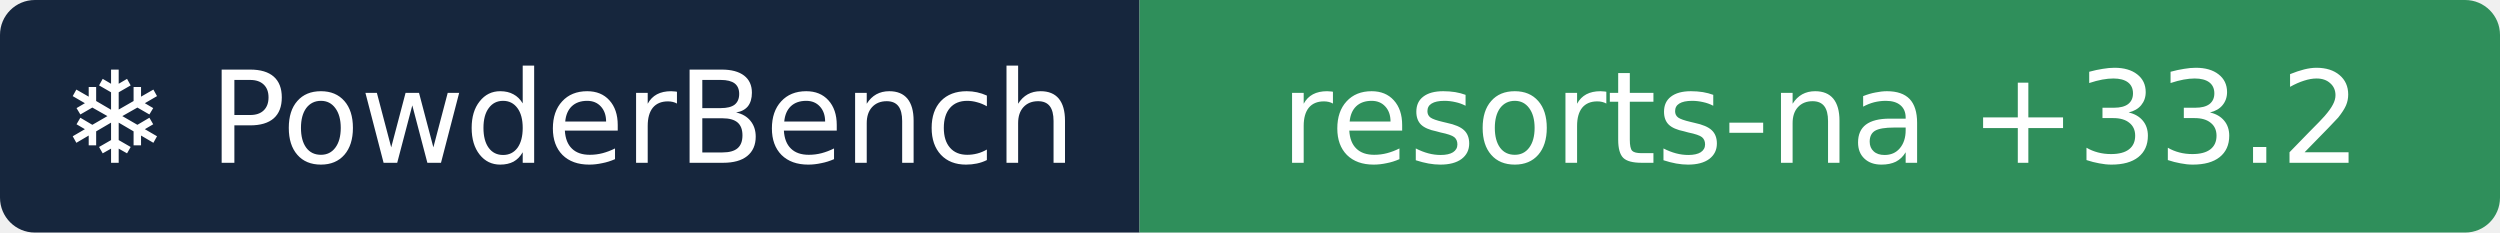
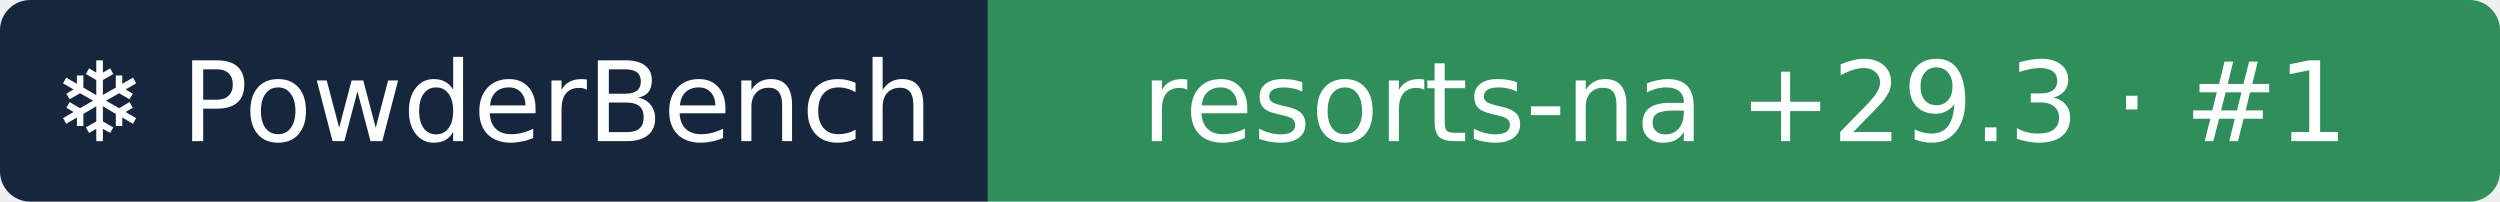
- <svg xmlns="http://www.w3.org/2000/svg" width="215" height="20" role="img" aria-label="❄ PowderBench: resorts-na +33.2">
+ <svg xmlns="http://www.w3.org/2000/svg" width="248" height="20" role="img" aria-label="❄ PowderBench: resorts-na +29.3 · #1">
  <clipPath id="r">
-     <rect width="215" height="20" rx="3" />
+     <rect width="248" height="20" rx="3" />
  </clipPath>
  <g clip-path="url(#r)">
    <rect width="98" height="20" fill="#16263d" />
-     <rect x="98" width="118" height="20" fill="#2f8f5b" />
+     <rect x="98" width="151" height="20" fill="#2f8f5b" />
  </g>
  <g fill="#fff" text-anchor="middle" font-family="Verdana,DejaVu Sans,sans-serif" font-size="11">
    <text x="48.9" y="14">❄ PowderBench</text>
-     <text x="156.6" y="14">resorts-na +33.2</text>
+     <text x="173.1" y="14">resorts-na +29.3 · #1</text>
  </g>
</svg>
